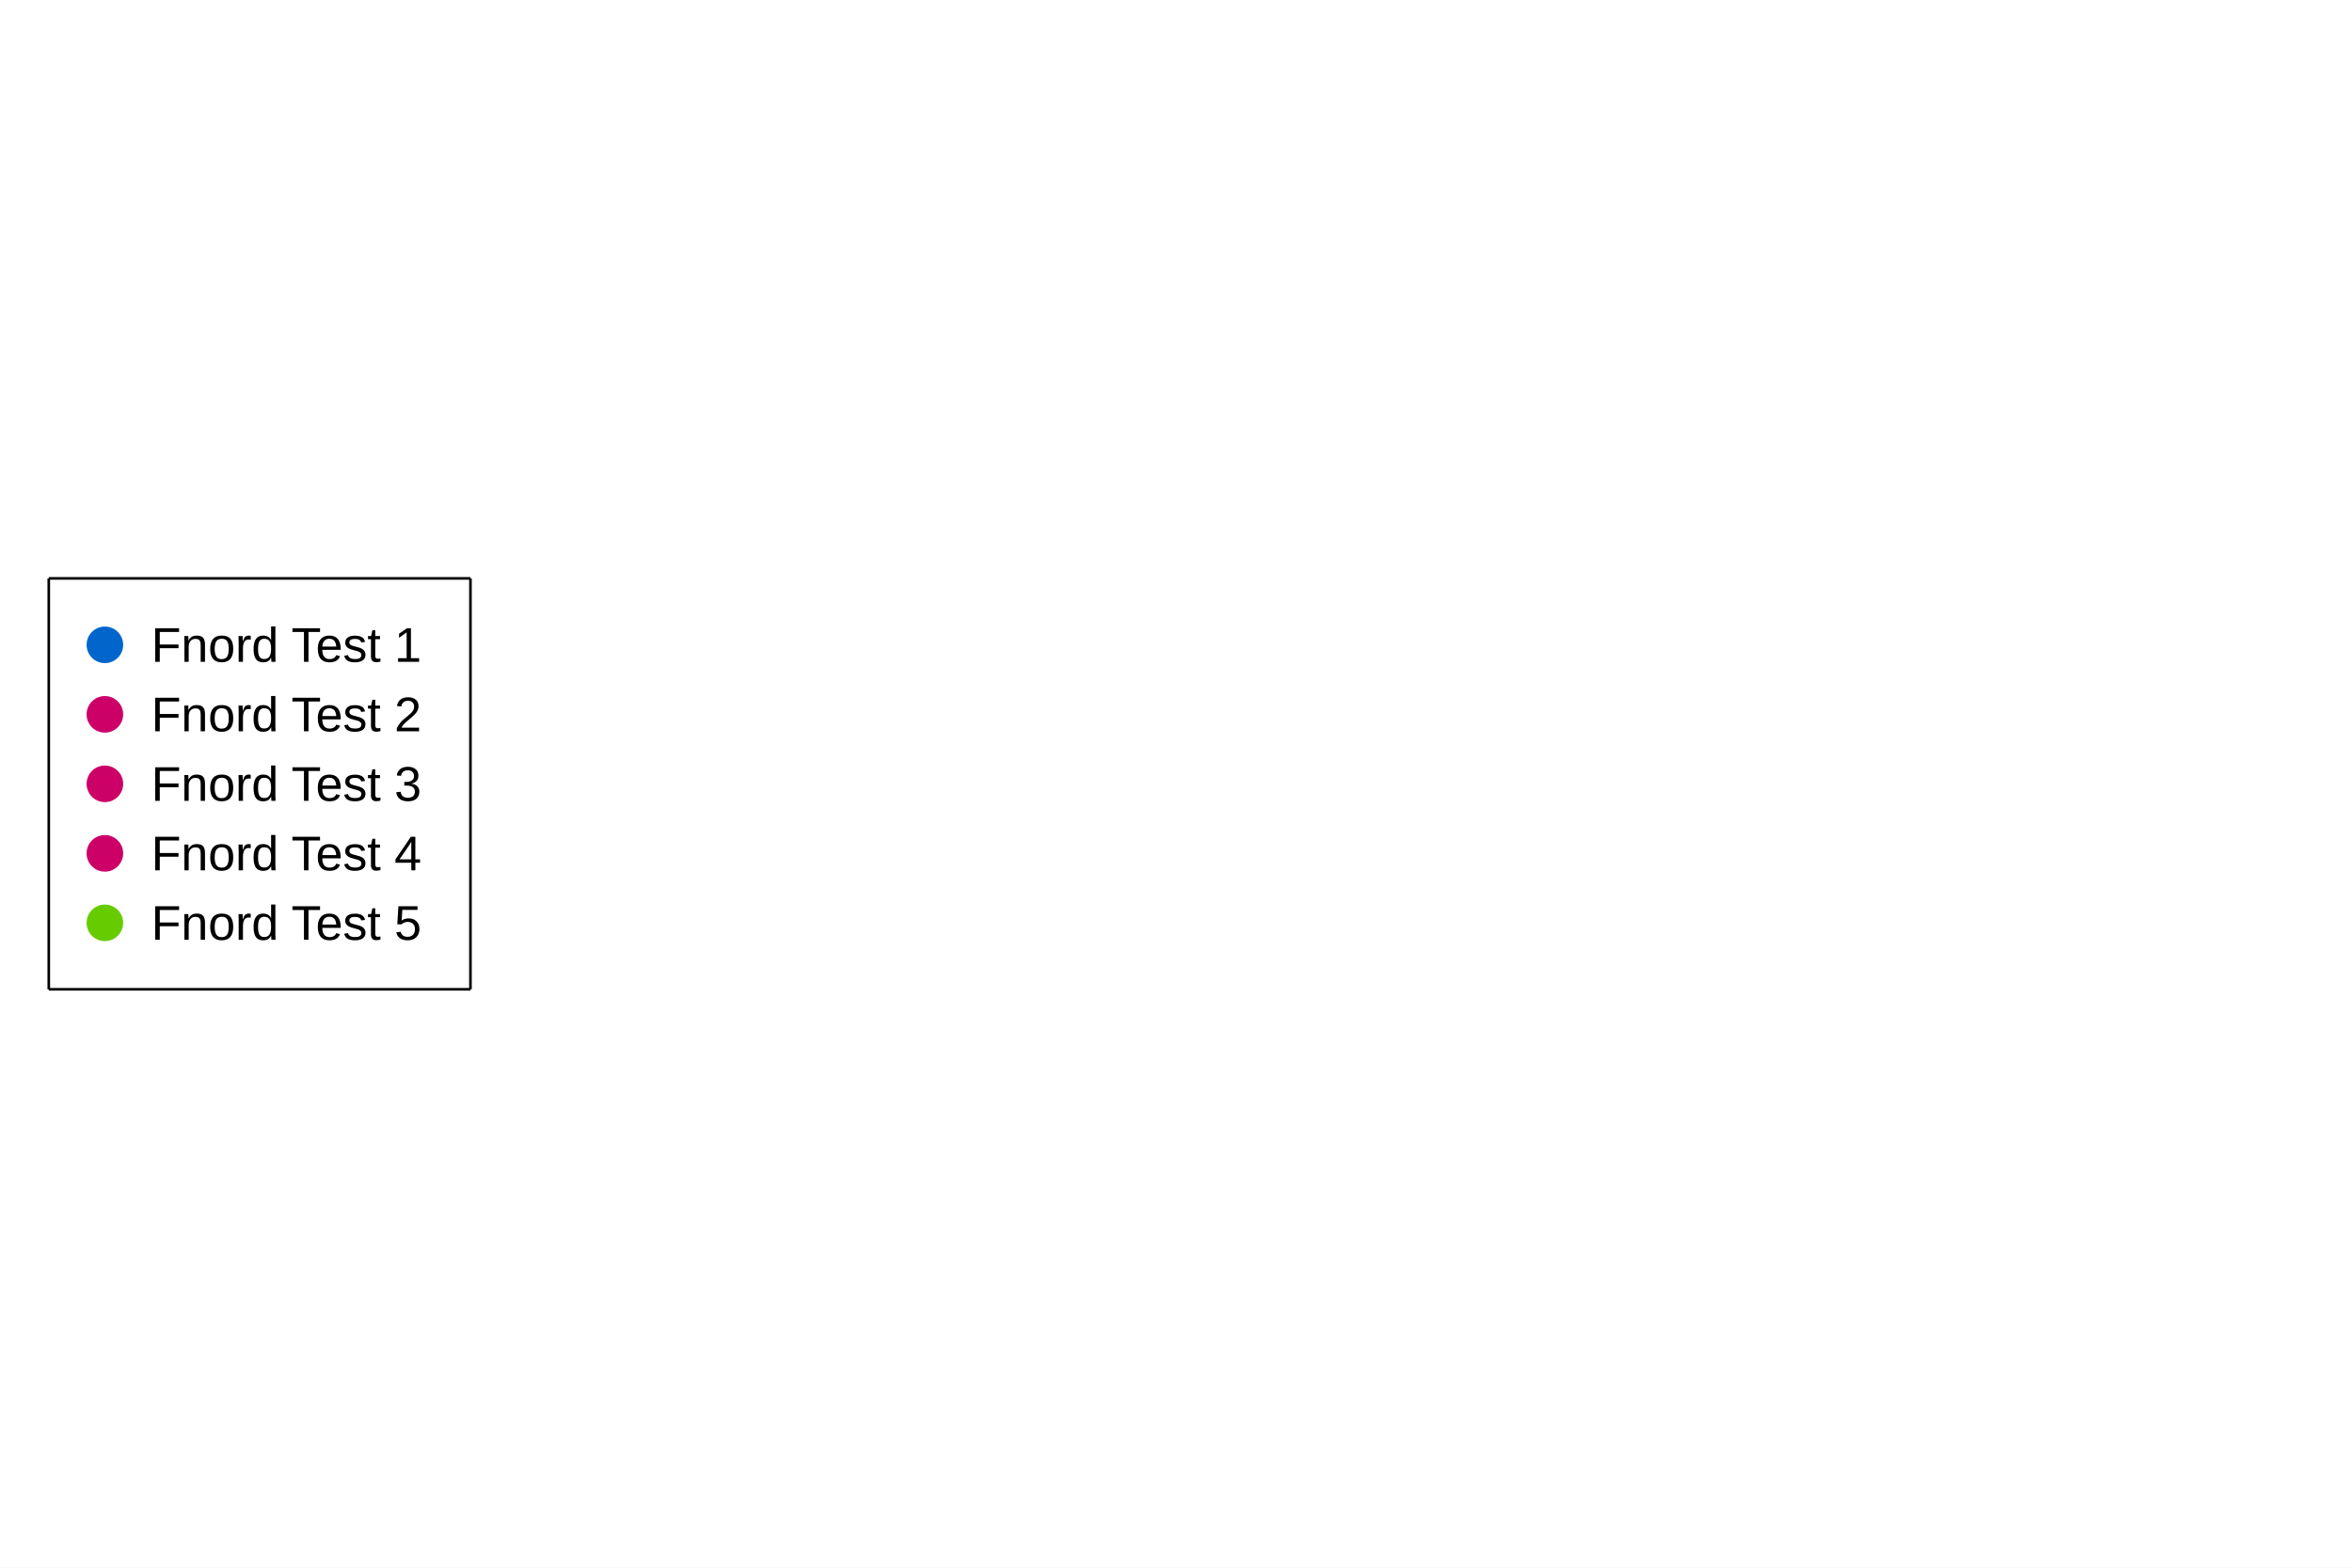
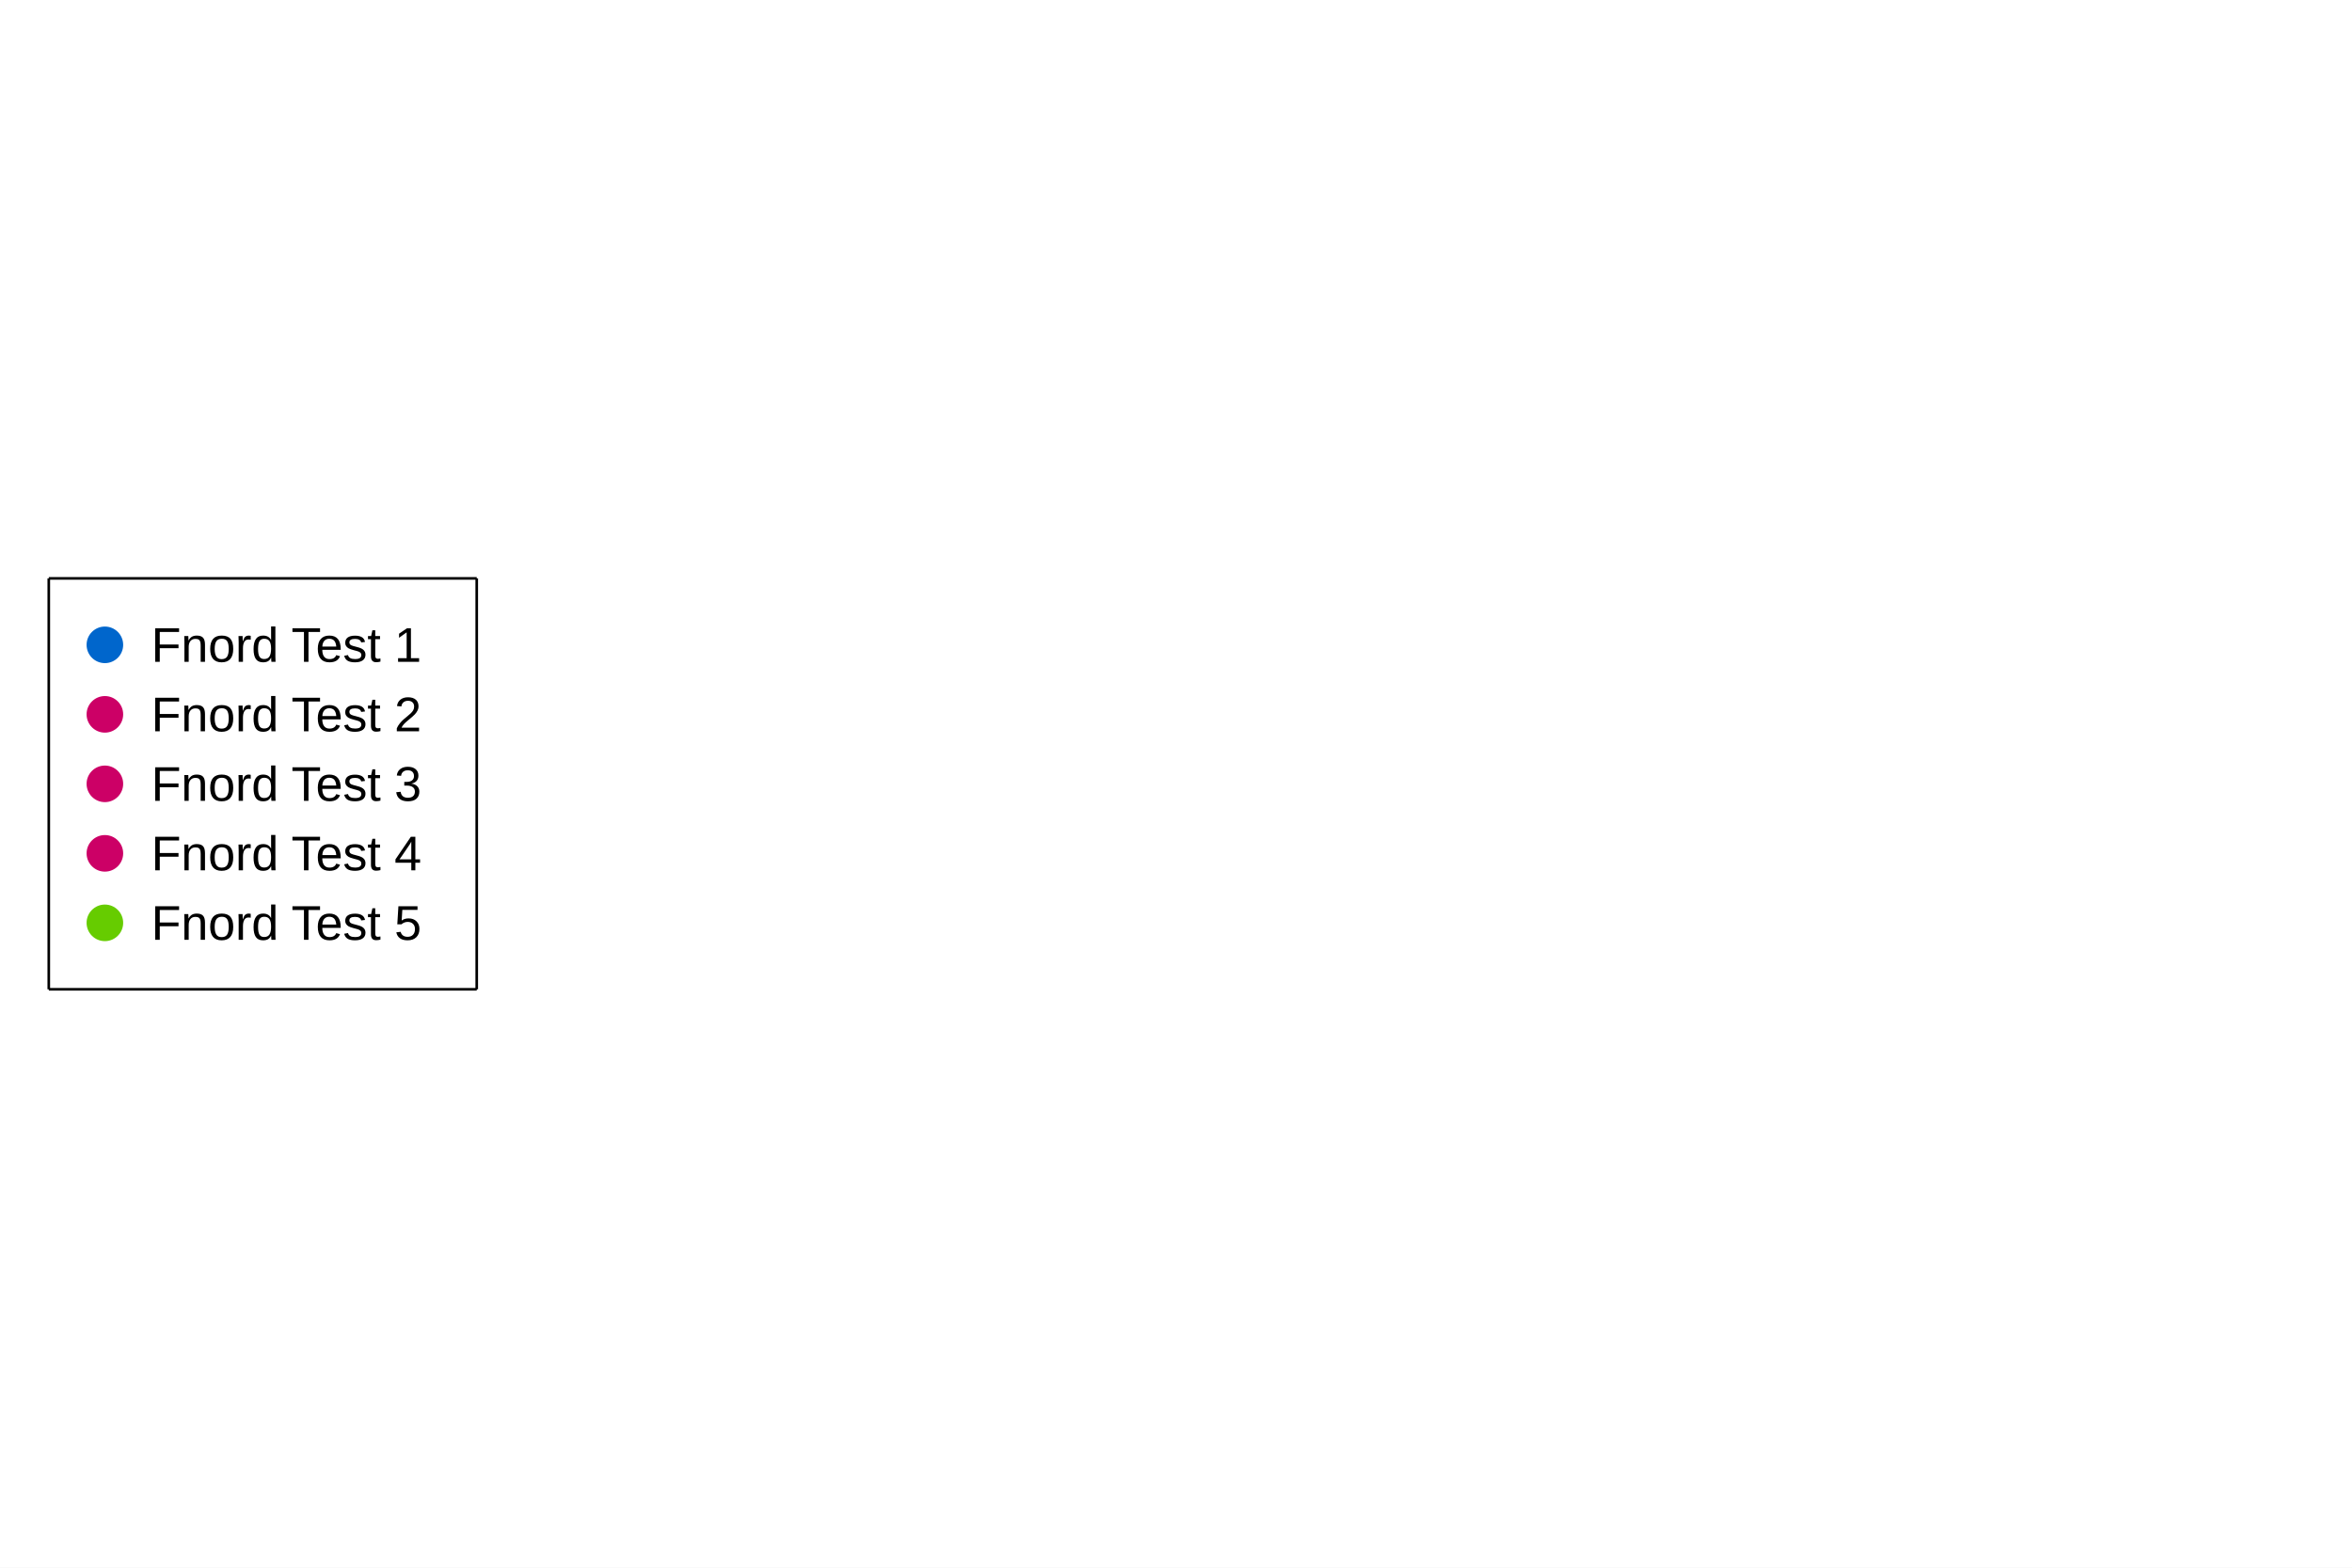
<svg xmlns="http://www.w3.org/2000/svg" width="900" height="600" viewBox="0 0 900 600">
  <rect width="900" height="600" fill="#ffffff" />
-   <path stroke-width="1" stroke="#000000" fill="none" d="M18.667 221.367 L180.018 221.367 " />
-   <path stroke-width="1" stroke="#000000" fill="none" d="M180.018 221.367 L180.018 378.633 " />
-   <path stroke-width="1" stroke="#000000" fill="none" d="M18.667 378.633 L180.018 378.633 " />
+   <path stroke-width="1" stroke="#000000" fill="none" d="M18.667 221.367 L182.424 221.367 " />
+   <path stroke-width="1" stroke="#000000" fill="none" d="M182.424 221.367 L182.424 378.633 " />
+   <path stroke-width="1" stroke="#000000" fill="none" d="M18.667 378.633 L182.424 378.633 " />
  <path stroke-width="1" stroke="#000000" fill="none" d="M18.667 221.367 L18.667 378.633 " />
  <text x="57.867" y="253.3" fill="#000000" font-size="18.667" font-family="Arial,Helvetica,'Helvetica Neue',sans-serif" font-weight="500">Fnord Test 1</text>
  <path fill="#0066cc" d="M47.133 246.8 M33.133 246.8 a7 7 0 1 0 14 0 a7 7 0 1 0 -14 0 " />
  <text x="57.867" y="279.9" fill="#000000" font-size="18.667" font-family="Arial,Helvetica,'Helvetica Neue',sans-serif" font-weight="500">Fnord Test 2</text>
  <path fill="#cc0066" d="M47.133 273.4 M33.133 273.4 a7 7 0 1 0 14 0 a7 7 0 1 0 -14 0 " />
  <text x="57.867" y="306.5" fill="#000000" font-size="18.667" font-family="Arial,Helvetica,'Helvetica Neue',sans-serif" font-weight="500">Fnord Test 3</text>
  <path fill="#cc0066" d="M47.133 300 M33.133 300 a7 7 0 1 0 14 0 a7 7 0 1 0 -14 0 " />
  <text x="57.867" y="333.1" fill="#000000" font-size="18.667" font-family="Arial,Helvetica,'Helvetica Neue',sans-serif" font-weight="500">Fnord Test 4</text>
  <path fill="#cc0066" d="M47.133 326.6 M33.133 326.6 a7 7 0 1 0 14 0 a7 7 0 1 0 -14 0 " />
  <text x="57.867" y="359.7" fill="#000000" font-size="18.667" font-family="Arial,Helvetica,'Helvetica Neue',sans-serif" font-weight="500">Fnord Test 5</text>
  <path fill="#66cc00" d="M47.133 353.2 M33.133 353.2 a7 7 0 1 0 14 0 a7 7 0 1 0 -14 0 " />
</svg>
